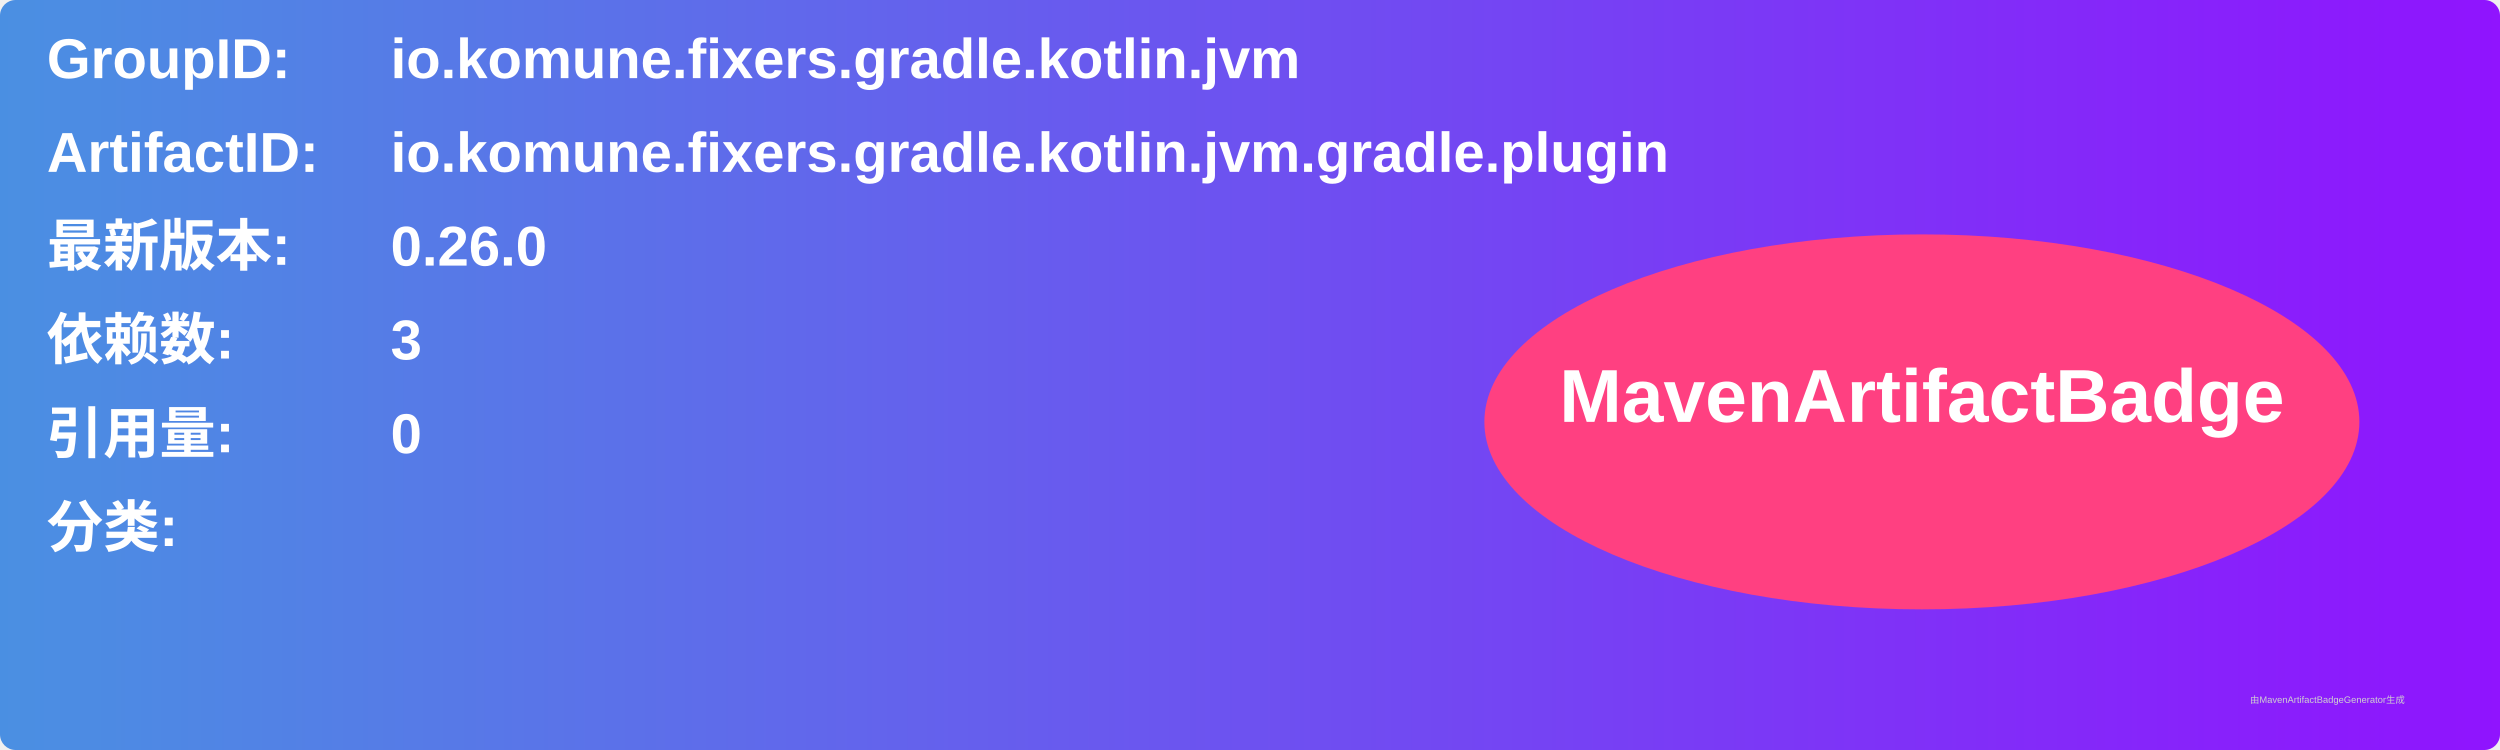
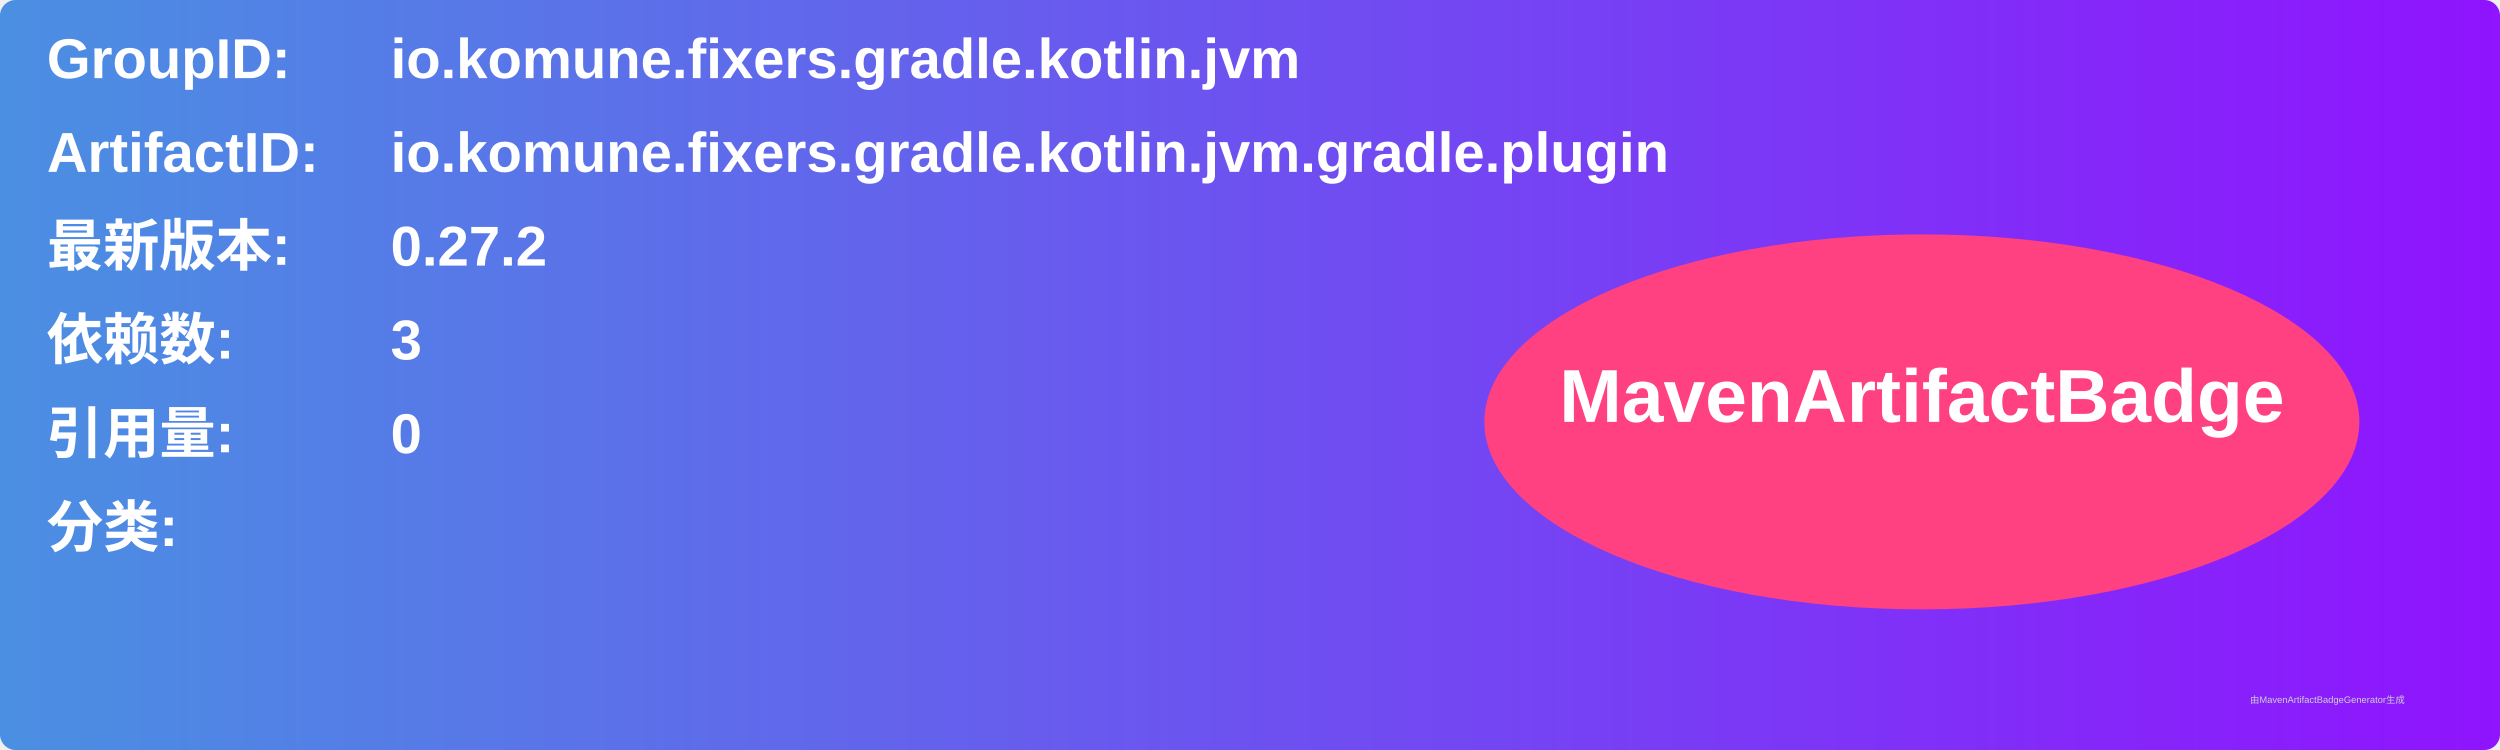
<svg xmlns="http://www.w3.org/2000/svg" width="800" height="240" viewBox="0 0 800 240">
  <linearGradient id="grad" x1="0%" y1="0%" x2="100%" y2="0%">
    <stop offset="0%" stop-color="#4a90e2" />
    <stop offset="100%" stop-color="#9013fe" />
  </linearGradient>
  <rect width="100%" height="100%" rx="5" ry="5" fill="url(#grad)" />
  <g transform="translate(15, 15)">
    <text x="0" y="10" font-family="Arial" font-size="18" fill="white" font-weight="bold" width="260">GroupID:</text>
    <text x="110" y="10" font-family="Arial" font-size="18" fill="white" font-weight="bold" width="460">io.komune.fixers.gradle.kotlin.jvm</text>
    <text x="0" y="40" font-family="Arial" font-size="18" fill="white" font-weight="bold" width="260">ArtifactID:</text>
    <text x="110" y="40" font-family="Arial" font-size="18" fill="white" font-weight="bold" width="460">io.komune.fixers.gradle.kotlin.jvm.gradle.plugin</text>
    <text x="0" y="70" font-family="Arial" font-size="18" fill="white" font-weight="bold">最新版本:</text>
    <text x="110" y="70" font-family="Arial" font-size="18" fill="white" font-weight="bold">
-       <tspan font-weight="bold">0.26.0</tspan>
+       <tspan font-weight="bold">0.27.2</tspan>
    </text>
    <text x="0" y="100" font-family="Arial" font-size="18" fill="white" font-weight="bold">依赖数: </text>
    <text x="110" y="100" font-family="Arial" font-size="18" fill="white">
      <tspan font-weight="bold">3</tspan>
    </text>
    <text x="0" y="130" font-family="Arial" font-size="18" fill="white" font-weight="bold">引用量: </text>
    <text x="110" y="130" font-family="Arial" font-size="18" fill="white">
      <tspan font-weight="bold">0</tspan>
    </text>
    <text x="0" y="160" font-family="Arial" font-size="18" fill="white" font-weight="bold">分类:</text>
    <text x="10" y="190" font-family="Arial" font-size="10" fill="white">
      <tspan font-weight="bold" />
    </text>
    <ellipse cx="600" cy="120" rx="140" ry="60" fill="#ff4081" />
    <text x="600" y="120" text-anchor="middle" font-family="Arial" font-size="24" fill="white" font-weight="bold">MavenArtifactBadge</text>
  </g>
  <text x="720" y="225" font-family="Arial" font-size="3" fill="#d0d0d0">由MavenArtifactBadgeGenerator生成</text>
</svg>
